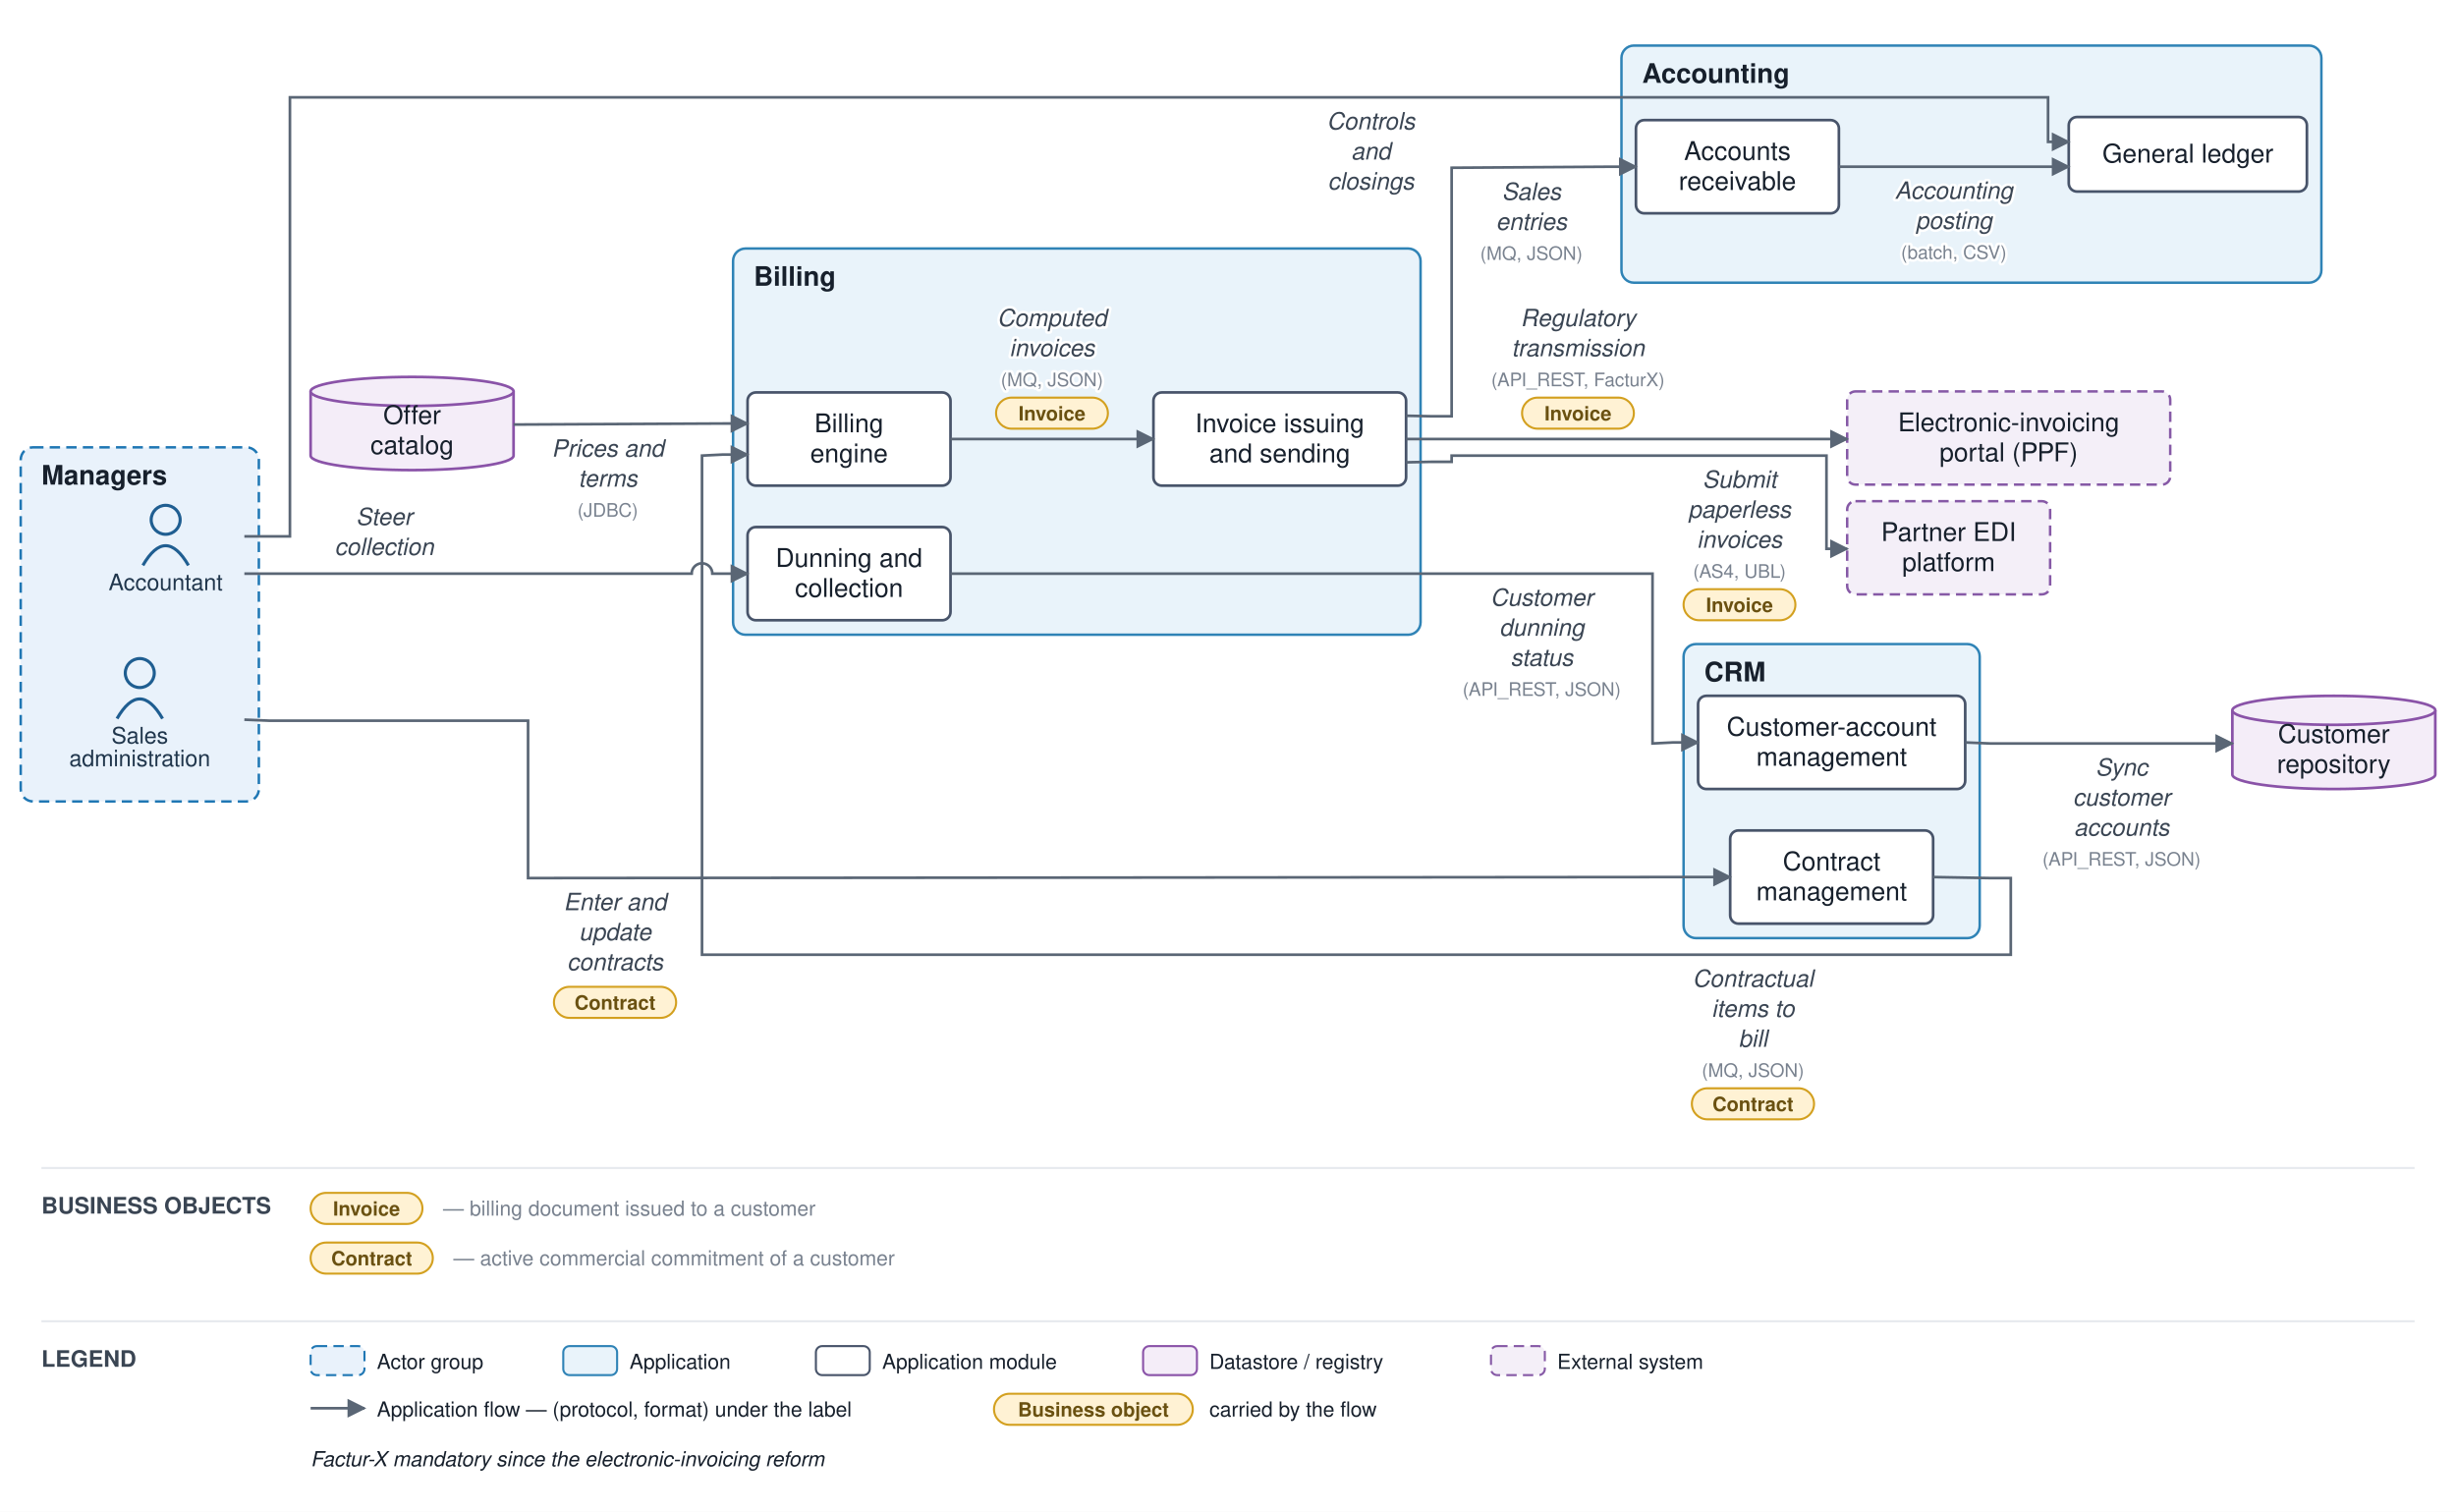
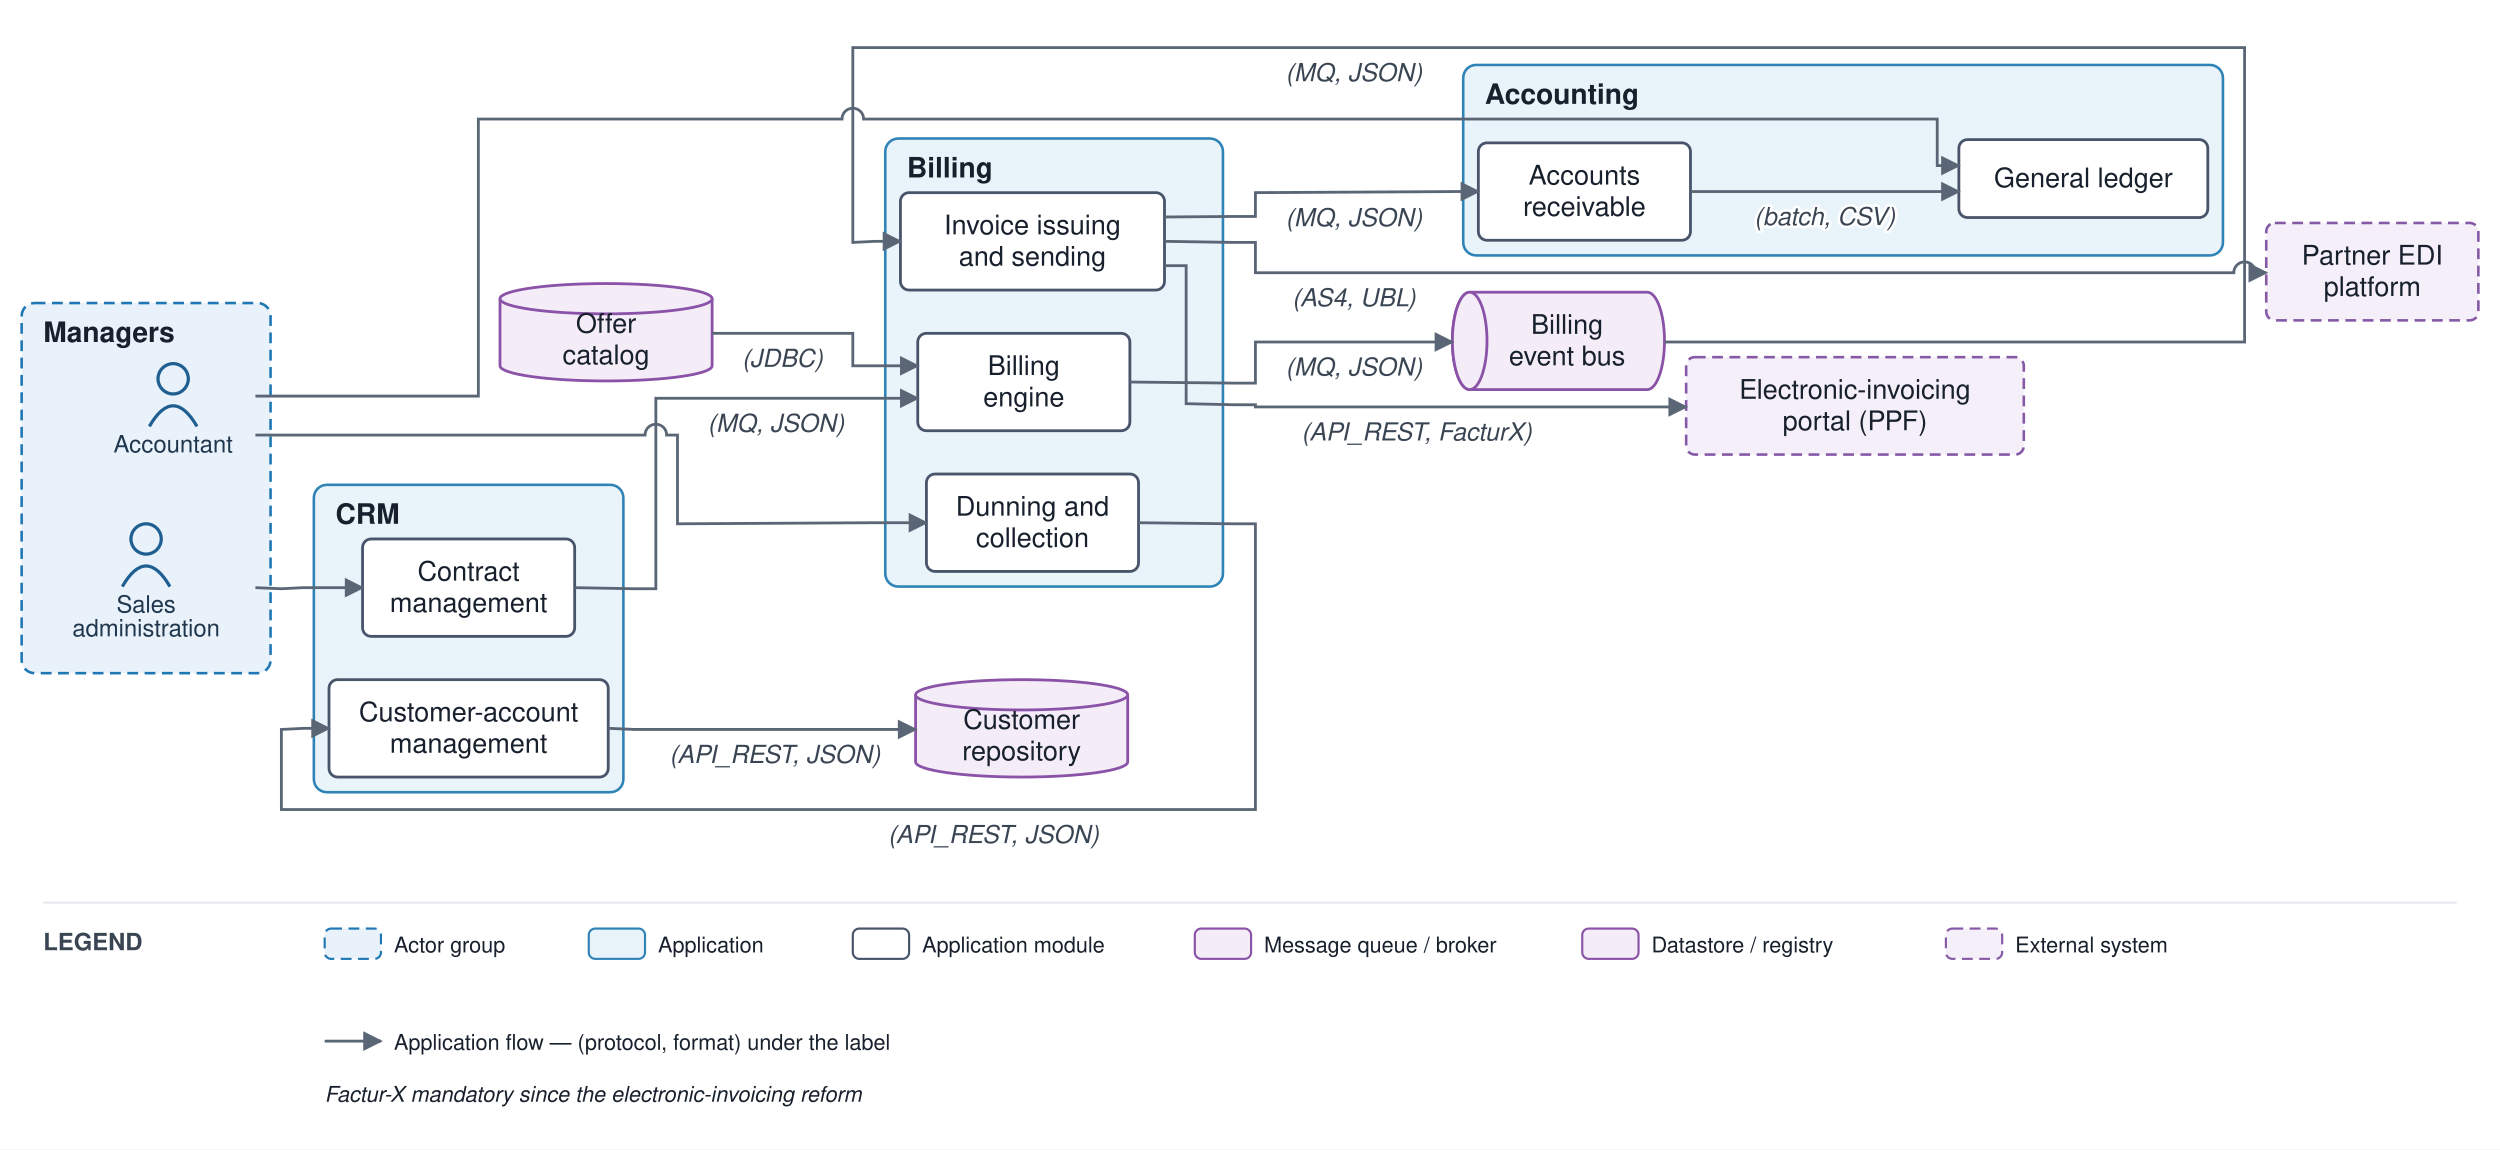
- <svg xmlns="http://www.w3.org/2000/svg" viewBox="0 0 1186 730" font-family="Helvetica,Arial,sans-serif">
+ <svg xmlns="http://www.w3.org/2000/svg" viewBox="0 0 1155 531" font-family="Helvetica,Arial,sans-serif">
  <defs>
    <marker id="arr" viewBox="0 0 10 10" refX="9" refY="5" markerWidth="7" markerHeight="7" orient="auto-start-reverse">
      <path d="M0,0 L10,5 L0,10 z" fill="#5a6675" />
    </marker>
  </defs>
-   <rect width="1186" height="730" fill="#ffffff" />
-   <rect x="10" y="216" width="115" height="171" rx="6" fill="#e9f2fb" stroke="#1f77b4" stroke-width="1.2" stroke-dasharray="5 3" />
-   <text x="20" y="234" font-size="13" font-weight="bold" fill="#17202c">Managers</text>
-   <rect x="813" y="311" width="143" height="142" rx="6" fill="#e9f3fa" stroke="#2f83b6" stroke-width="1.2" />
-   <text x="823" y="329" font-size="13" font-weight="bold" fill="#17202c">CRM</text>
-   <rect x="354" y="120" width="332" height="186.5" rx="6" fill="#e9f3fa" stroke="#2f83b6" stroke-width="1.2" />
-   <text x="364" y="138" font-size="13" font-weight="bold" fill="#17202c">Billing</text>
-   <rect x="783" y="22" width="338" height="114.5" rx="6" fill="#e9f3fa" stroke="#2f83b6" stroke-width="1.2" />
-   <text x="793" y="40" font-size="13" font-weight="bold" fill="#17202c">Accounting</text>
-   <circle cx="80" cy="251" r="7" fill="none" stroke="#1f5e91" stroke-width="1.5" />
-   <path d="M 69 273 q 11 -19 22 0" fill="none" stroke="#1f5e91" stroke-width="1.5" />
-   <text x="80" y="285" font-size="11" text-anchor="middle" fill="#20364c">Accountant</text>
-   <circle cx="67.5" cy="325" r="7" fill="none" stroke="#1f5e91" stroke-width="1.5" />
-   <path d="M 56.5 347 q 11 -19 22 0" fill="none" stroke="#1f5e91" stroke-width="1.5" />
-   <text x="67.5" y="359" font-size="11" text-anchor="middle" fill="#20364c">Sales</text>
-   <text x="67.5" y="370" font-size="11" text-anchor="middle" fill="#20364c">administration</text>
-   <rect x="820" y="336" width="129" height="45" rx="4" fill="#ffffff" stroke="#48546a" stroke-width="1.3" />
-   <text x="884.5" y="355.25" font-size="12.5" text-anchor="middle" fill="#17202c">Customer-account</text>
-   <text x="884.5" y="369.75" font-size="12.5" text-anchor="middle" fill="#17202c">management</text>
-   <rect x="835.5" y="401" width="98" height="45" rx="4" fill="#ffffff" stroke="#48546a" stroke-width="1.3" />
-   <text x="884.5" y="420.25" font-size="12.5" text-anchor="middle" fill="#17202c">Contract</text>
-   <text x="884.5" y="434.75" font-size="12.5" text-anchor="middle" fill="#17202c">management</text>
-   <rect x="361" y="189.5" width="98" height="45" rx="4" fill="#ffffff" stroke="#48546a" stroke-width="1.3" />
-   <text x="410" y="208.75" font-size="12.5" text-anchor="middle" fill="#17202c">Billing</text>
-   <text x="410" y="223.25" font-size="12.5" text-anchor="middle" fill="#17202c">engine</text>
-   <rect x="557" y="189.5" width="122" height="45" rx="4" fill="#ffffff" stroke="#48546a" stroke-width="1.3" />
-   <text x="618" y="208.75" font-size="12.5" text-anchor="middle" fill="#17202c">Invoice issuing</text>
-   <text x="618" y="223.25" font-size="12.5" text-anchor="middle" fill="#17202c">and sending</text>
-   <rect x="361" y="254.5" width="98" height="45" rx="4" fill="#ffffff" stroke="#48546a" stroke-width="1.3" />
-   <text x="410" y="273.75" font-size="12.5" text-anchor="middle" fill="#17202c">Dunning and</text>
-   <text x="410" y="288.25" font-size="12.5" text-anchor="middle" fill="#17202c">collection</text>
-   <rect x="999" y="56.5" width="115" height="36" rx="4" fill="#ffffff" stroke="#48546a" stroke-width="1.3" />
-   <text x="1056.5" y="78.5" font-size="12.5" text-anchor="middle" fill="#17202c">General ledger</text>
-   <rect x="790" y="58" width="98" height="45" rx="4" fill="#ffffff" stroke="#48546a" stroke-width="1.3" />
-   <text x="839" y="77.25" font-size="12.5" text-anchor="middle" fill="#17202c">Accounts</text>
-   <text x="839" y="91.75" font-size="12.5" text-anchor="middle" fill="#17202c">receivable</text>
-   <path d="M 1078 343 v 31 a 49 7 0 0 0 98 0 v -31" fill="#f4edf8" stroke="#8a53a8" stroke-width="1.3" />
-   <ellipse cx="1127" cy="343" rx="49" ry="7" fill="#f4edf8" stroke="#8a53a8" stroke-width="1.3" />
-   <text x="1127" y="358.75" font-size="12.5" text-anchor="middle" fill="#17202c">Customer</text>
-   <text x="1127" y="373.25" font-size="12.5" text-anchor="middle" fill="#17202c">repository</text>
-   <path d="M 150 189 v 31 a 49 7 0 0 0 98 0 v -31" fill="#f4edf8" stroke="#8a53a8" stroke-width="1.3" />
-   <ellipse cx="199" cy="189" rx="49" ry="7" fill="#f4edf8" stroke="#8a53a8" stroke-width="1.3" />
-   <text x="199" y="204.75" font-size="12.5" text-anchor="middle" fill="#17202c">Offer</text>
-   <text x="199" y="219.25" font-size="12.5" text-anchor="middle" fill="#17202c">catalog</text>
-   <rect x="892" y="242" width="98" height="45" rx="4" fill="#f4eff8" stroke="#8659a6" stroke-width="1.2" stroke-dasharray="5 3" />
-   <text x="941" y="261.25" font-size="12.5" text-anchor="middle" fill="#17202c">Partner EDI</text>
-   <text x="941" y="275.75" font-size="12.5" text-anchor="middle" fill="#17202c">platform</text>
-   <rect x="892" y="189" width="156" height="45" rx="4" fill="#f4eff8" stroke="#8659a6" stroke-width="1.2" stroke-dasharray="5 3" />
-   <text x="970" y="208.25" font-size="12.5" text-anchor="middle" fill="#17202c">Electronic-invoicing</text>
-   <text x="970" y="222.75" font-size="12.5" text-anchor="middle" fill="#17202c">portal (PPF)</text>
-   <path d="M 118 347.5 L 130 348 L 255 348 L 255 424 L 808 423.5 L 835.5 423.5" fill="none" stroke="#5a6675" stroke-width="1.3" marker-end="url(#arr)" />
-   <text x="297" y="439.5" font-size="11.5" text-anchor="middle" fill="#3a4553" font-style="italic" stroke="#ffffff" stroke-width="2.5" paint-order="stroke" stroke-linejoin="round">Enter and</text>
-   <text x="297" y="454" font-size="11.5" text-anchor="middle" fill="#3a4553" font-style="italic" stroke="#ffffff" stroke-width="2.5" paint-order="stroke" stroke-linejoin="round">update</text>
-   <text x="297" y="468.5" font-size="11.5" text-anchor="middle" fill="#3a4553" font-style="italic" stroke="#ffffff" stroke-width="2.5" paint-order="stroke" stroke-linejoin="round">contracts</text>
-   <rect x="267.5" y="476.5" width="59" height="15" rx="7.5" fill="#fff2d4" stroke="#d3a01f" stroke-width="1" />
-   <text x="297" y="487.5" font-size="9.5" text-anchor="middle" fill="#6a5111" font-weight="bold">Contract</text>
-   <path d="M 949 358.5 L 961 359 L 1078 359" fill="none" stroke="#5a6675" stroke-width="1.3" marker-end="url(#arr)" />
-   <text x="1024.5" y="374.5" font-size="11.5" text-anchor="middle" fill="#3a4553" font-style="italic" stroke="#ffffff" stroke-width="2.5" paint-order="stroke" stroke-linejoin="round">Sync</text>
-   <text x="1024.5" y="389" font-size="11.5" text-anchor="middle" fill="#3a4553" font-style="italic" stroke="#ffffff" stroke-width="2.5" paint-order="stroke" stroke-linejoin="round">customer</text>
-   <text x="1024.5" y="403.5" font-size="11.5" text-anchor="middle" fill="#3a4553" font-style="italic" stroke="#ffffff" stroke-width="2.5" paint-order="stroke" stroke-linejoin="round">accounts</text>
-   <text x="1024.5" y="418" font-size="9" text-anchor="middle" fill="#79828f" stroke="#ffffff" stroke-width="2.5" paint-order="stroke" stroke-linejoin="round">(API_REST, JSON)</text>
-   <path d="M 933.5 423.5 L 961 424 L 971 424 L 971 461 L 339 461 L 339 220 L 349 219.5 L 361 219.5" fill="none" stroke="#5a6675" stroke-width="1.3" marker-end="url(#arr)" />
-   <text x="846.5" y="476.5" font-size="11.5" text-anchor="middle" fill="#3a4553" font-style="italic" stroke="#ffffff" stroke-width="2.5" paint-order="stroke" stroke-linejoin="round">Contractual</text>
-   <text x="846.5" y="491" font-size="11.5" text-anchor="middle" fill="#3a4553" font-style="italic" stroke="#ffffff" stroke-width="2.5" paint-order="stroke" stroke-linejoin="round">items to</text>
-   <text x="846.5" y="505.5" font-size="11.5" text-anchor="middle" fill="#3a4553" font-style="italic" stroke="#ffffff" stroke-width="2.5" paint-order="stroke" stroke-linejoin="round">bill</text>
-   <text x="846.5" y="520" font-size="9" text-anchor="middle" fill="#79828f" stroke="#ffffff" stroke-width="2.5" paint-order="stroke" stroke-linejoin="round">(MQ, JSON)</text>
-   <rect x="817" y="525.5" width="59" height="15" rx="7.5" fill="#fff2d4" stroke="#d3a01f" stroke-width="1" />
-   <text x="846.5" y="536.5" font-size="9.5" text-anchor="middle" fill="#6a5111" font-weight="bold">Contract</text>
-   <path d="M 248 205 L 349 204.5 L 361 204.5" fill="none" stroke="#5a6675" stroke-width="1.3" marker-end="url(#arr)" />
-   <text x="293.5" y="220.5" font-size="11.5" text-anchor="middle" fill="#3a4553" font-style="italic" stroke="#ffffff" stroke-width="2.5" paint-order="stroke" stroke-linejoin="round">Prices and</text>
-   <text x="293.5" y="235" font-size="11.5" text-anchor="middle" fill="#3a4553" font-style="italic" stroke="#ffffff" stroke-width="2.5" paint-order="stroke" stroke-linejoin="round">terms</text>
-   <text x="293.5" y="249.5" font-size="9" text-anchor="middle" fill="#79828f" stroke="#ffffff" stroke-width="2.5" paint-order="stroke" stroke-linejoin="round">(JDBC)</text>
-   <path d="M 459 212 L 557 212" fill="none" stroke="#5a6675" stroke-width="1.3" marker-end="url(#arr)" />
-   <text x="508" y="157.5" font-size="11.5" text-anchor="middle" fill="#3a4553" font-style="italic" stroke="#ffffff" stroke-width="2.5" paint-order="stroke" stroke-linejoin="round">Computed</text>
-   <text x="508" y="172" font-size="11.5" text-anchor="middle" fill="#3a4553" font-style="italic" stroke="#ffffff" stroke-width="2.5" paint-order="stroke" stroke-linejoin="round">invoices</text>
-   <text x="508" y="186.5" font-size="9" text-anchor="middle" fill="#79828f" stroke="#ffffff" stroke-width="2.5" paint-order="stroke" stroke-linejoin="round">(MQ, JSON)</text>
-   <rect x="481" y="192" width="54" height="15" rx="7.5" fill="#fff2d4" stroke="#d3a01f" stroke-width="1" />
-   <text x="508" y="203" font-size="9.5" text-anchor="middle" fill="#6a5111" font-weight="bold">Invoice</text>
-   <path d="M 679 223.25 L 691 223 L 701 223 L 701 220 L 882 220 L 882 265 L 892 265" fill="none" stroke="#5a6675" stroke-width="1.3" marker-end="url(#arr)" />
-   <text x="840" y="235.5" font-size="11.5" text-anchor="middle" fill="#3a4553" font-style="italic" stroke="#ffffff" stroke-width="2.5" paint-order="stroke" stroke-linejoin="round">Submit</text>
-   <text x="840" y="250" font-size="11.5" text-anchor="middle" fill="#3a4553" font-style="italic" stroke="#ffffff" stroke-width="2.5" paint-order="stroke" stroke-linejoin="round">paperless</text>
-   <text x="840" y="264.5" font-size="11.5" text-anchor="middle" fill="#3a4553" font-style="italic" stroke="#ffffff" stroke-width="2.5" paint-order="stroke" stroke-linejoin="round">invoices</text>
-   <text x="840" y="279" font-size="9" text-anchor="middle" fill="#79828f" stroke="#ffffff" stroke-width="2.5" paint-order="stroke" stroke-linejoin="round">(AS4, UBL)</text>
-   <rect x="813" y="284.5" width="54" height="15" rx="7.5" fill="#fff2d4" stroke="#d3a01f" stroke-width="1" />
-   <text x="840" y="295.5" font-size="9.5" text-anchor="middle" fill="#6a5111" font-weight="bold">Invoice</text>
-   <path d="M 679 212 L 892 212" fill="none" stroke="#5a6675" stroke-width="1.3" marker-end="url(#arr)" />
-   <text x="762" y="157.5" font-size="11.5" text-anchor="middle" fill="#3a4553" font-style="italic" stroke="#ffffff" stroke-width="2.5" paint-order="stroke" stroke-linejoin="round">Regulatory</text>
-   <text x="762" y="172" font-size="11.5" text-anchor="middle" fill="#3a4553" font-style="italic" stroke="#ffffff" stroke-width="2.5" paint-order="stroke" stroke-linejoin="round">transmission</text>
-   <text x="762" y="186.5" font-size="9" text-anchor="middle" fill="#79828f" stroke="#ffffff" stroke-width="2.5" paint-order="stroke" stroke-linejoin="round">(API_REST, FacturX)</text>
-   <rect x="735" y="192" width="54" height="15" rx="7.5" fill="#fff2d4" stroke="#d3a01f" stroke-width="1" />
-   <text x="762" y="203" font-size="9.5" text-anchor="middle" fill="#6a5111" font-weight="bold">Invoice</text>
-   <path d="M 679 200.75 L 691 201 L 701 201 L 701 81 L 778 80.5 L 790 80.5" fill="none" stroke="#5a6675" stroke-width="1.3" marker-end="url(#arr)" />
-   <text x="739.5" y="96.5" font-size="11.5" text-anchor="middle" fill="#3a4553" font-style="italic" stroke="#ffffff" stroke-width="2.5" paint-order="stroke" stroke-linejoin="round">Sales</text>
-   <text x="739.5" y="111" font-size="11.5" text-anchor="middle" fill="#3a4553" font-style="italic" stroke="#ffffff" stroke-width="2.5" paint-order="stroke" stroke-linejoin="round">entries</text>
-   <text x="739.5" y="125.5" font-size="9" text-anchor="middle" fill="#79828f" stroke="#ffffff" stroke-width="2.5" paint-order="stroke" stroke-linejoin="round">(MQ, JSON)</text>
-   <path d="M 459 277 L 798 277 L 798 359 L 808 358.5 L 820 358.5" fill="none" stroke="#5a6675" stroke-width="1.3" marker-end="url(#arr)" />
-   <text x="744.5" y="292.5" font-size="11.5" text-anchor="middle" fill="#3a4553" font-style="italic" stroke="#ffffff" stroke-width="2.5" paint-order="stroke" stroke-linejoin="round">Customer</text>
-   <text x="744.5" y="307" font-size="11.5" text-anchor="middle" fill="#3a4553" font-style="italic" stroke="#ffffff" stroke-width="2.5" paint-order="stroke" stroke-linejoin="round">dunning</text>
-   <text x="744.5" y="321.5" font-size="11.5" text-anchor="middle" fill="#3a4553" font-style="italic" stroke="#ffffff" stroke-width="2.5" paint-order="stroke" stroke-linejoin="round">status</text>
-   <text x="744.5" y="336" font-size="9" text-anchor="middle" fill="#79828f" stroke="#ffffff" stroke-width="2.5" paint-order="stroke" stroke-linejoin="round">(API_REST, JSON)</text>
-   <path d="M 888 80.5 L 999 80.5" fill="none" stroke="#5a6675" stroke-width="1.3" marker-end="url(#arr)" />
-   <text x="943.5" y="96" font-size="11.5" text-anchor="middle" fill="#3a4553" font-style="italic" stroke="#ffffff" stroke-width="2.5" paint-order="stroke" stroke-linejoin="round">Accounting</text>
-   <text x="943.5" y="110.5" font-size="11.5" text-anchor="middle" fill="#3a4553" font-style="italic" stroke="#ffffff" stroke-width="2.5" paint-order="stroke" stroke-linejoin="round">posting</text>
-   <text x="943.5" y="125" font-size="9" text-anchor="middle" fill="#79828f" stroke="#ffffff" stroke-width="2.5" paint-order="stroke" stroke-linejoin="round">(batch, CSV)</text>
-   <path d="M 118 259 L 140 259 L 140 47 L 989 47 L 989 68.5 L 999 68.5" fill="none" stroke="#5a6675" stroke-width="1.3" marker-end="url(#arr)" />
-   <text x="662" y="62.5" font-size="11.5" text-anchor="middle" fill="#3a4553" font-style="italic" stroke="#ffffff" stroke-width="2.5" paint-order="stroke" stroke-linejoin="round">Controls</text>
-   <text x="662" y="77" font-size="11.5" text-anchor="middle" fill="#3a4553" font-style="italic" stroke="#ffffff" stroke-width="2.5" paint-order="stroke" stroke-linejoin="round">and</text>
-   <text x="662" y="91.5" font-size="11.5" text-anchor="middle" fill="#3a4553" font-style="italic" stroke="#ffffff" stroke-width="2.5" paint-order="stroke" stroke-linejoin="round">closings</text>
-   <path d="M 118 277 L 334 277 A 5 5 0 0 1 344 277 L 361 277" fill="none" stroke="#5a6675" stroke-width="1.3" marker-end="url(#arr)" />
-   <text x="185.5" y="253.5" font-size="11.5" text-anchor="middle" fill="#3a4553" font-style="italic" stroke="#ffffff" stroke-width="2.5" paint-order="stroke" stroke-linejoin="round">Steer</text>
-   <text x="185.5" y="268" font-size="11.5" text-anchor="middle" fill="#3a4553" font-style="italic" stroke="#ffffff" stroke-width="2.5" paint-order="stroke" stroke-linejoin="round">collection</text>
-   <line x1="20" y1="564" x2="1166" y2="564" stroke="#e6e9ee" stroke-width="1" />
-   <text x="20" y="586" font-size="11" font-weight="bold" fill="#3a4553">BUSINESS OBJECTS</text>
-   <rect x="150" y="576" width="54" height="15" rx="7.5" fill="#fff2d4" stroke="#d3a01f" />
-   <text x="177" y="587" font-size="9.5" text-anchor="middle" fill="#6a5111" font-weight="bold">Invoice</text>
-   <text x="214" y="587" font-size="10" fill="#79828f">— billing document issued to a customer</text>
-   <rect x="150" y="600" width="59" height="15" rx="7.5" fill="#fff2d4" stroke="#d3a01f" />
-   <text x="179.5" y="611" font-size="9.5" text-anchor="middle" fill="#6a5111" font-weight="bold">Contract</text>
-   <text x="219" y="611" font-size="10" fill="#79828f">— active commercial commitment of a customer</text>
-   <line x1="20" y1="638" x2="1166" y2="638" stroke="#e6e9ee" stroke-width="1" />
-   <text x="20" y="660" font-size="11" font-weight="bold" fill="#3a4553">LEGEND</text>
-   <rect x="150" y="650" width="26" height="14" rx="3" fill="#e9f2fb" stroke="#1f77b4" stroke-dasharray="5 3" />
-   <text x="182" y="661" font-size="10" fill="#17202c">Actor group</text>
-   <rect x="272" y="650" width="26" height="14" rx="3" fill="#e9f3fa" stroke="#2f83b6" />
-   <text x="304" y="661" font-size="10" fill="#17202c">Application</text>
-   <rect x="394" y="650" width="26" height="14" rx="3" fill="#ffffff" stroke="#48546a" />
-   <text x="426" y="661" font-size="10" fill="#17202c">Application module</text>
-   <rect x="552" y="650" width="26" height="14" rx="3" fill="#f4edf8" stroke="#8a53a8" />
-   <text x="584" y="661" font-size="10" fill="#17202c">Datastore / registry</text>
-   <rect x="720" y="650" width="26" height="14" rx="3" fill="#f4eff8" stroke="#8659a6" stroke-dasharray="5 3" />
-   <text x="752" y="661" font-size="10" fill="#17202c">External system</text>
-   <line x1="150" y1="680" x2="176" y2="680" stroke="#5a6675" stroke-width="1.3" marker-end="url(#arr)" />
-   <text x="182" y="684" font-size="10" fill="#17202c">Application flow — (protocol, format) under the label</text>
-   <rect x="480" y="673" width="96" height="15" rx="7.5" fill="#fff2d4" stroke="#d3a01f" />
-   <text x="528" y="684" font-size="9.5" text-anchor="middle" fill="#6a5111" font-weight="bold">Business object</text>
-   <text x="584" y="684" font-size="10" fill="#17202c">carried by the flow</text>
-   <text x="150" y="708" font-size="10" fill="#17202c" font-style="italic">Factur-X mandatory since the electronic-invoicing reform</text>
+   <rect width="1155" height="531" fill="#ffffff" />
+   <rect x="10" y="140" width="115" height="171" rx="6" fill="#e9f2fb" stroke="#1f77b4" stroke-width="1.2" stroke-dasharray="5 3" />
+   <text x="20" y="158" font-size="13" font-weight="bold" fill="#17202c">Managers</text>
+   <rect x="145" y="224" width="143" height="142" rx="6" fill="#e9f3fa" stroke="#2f83b6" stroke-width="1.2" />
+   <text x="155" y="242" font-size="13" font-weight="bold" fill="#17202c">CRM</text>
+   <rect x="409" y="64" width="156" height="207" rx="6" fill="#e9f3fa" stroke="#2f83b6" stroke-width="1.2" />
+   <text x="419" y="82" font-size="13" font-weight="bold" fill="#17202c">Billing</text>
+   <rect x="676" y="30" width="351" height="88" rx="6" fill="#e9f3fa" stroke="#2f83b6" stroke-width="1.2" />
+   <text x="686" y="48" font-size="13" font-weight="bold" fill="#17202c">Accounting</text>
+   <circle cx="80" cy="175" r="7" fill="none" stroke="#1f5e91" stroke-width="1.5" />
+   <path d="M 69 197 q 11 -19 22 0" fill="none" stroke="#1f5e91" stroke-width="1.5" />
+   <text x="80" y="209" font-size="11" text-anchor="middle" fill="#20364c">Accountant</text>
+   <circle cx="67.5" cy="249" r="7" fill="none" stroke="#1f5e91" stroke-width="1.5" />
+   <path d="M 56.5 271 q 11 -19 22 0" fill="none" stroke="#1f5e91" stroke-width="1.5" />
+   <text x="67.5" y="283" font-size="11" text-anchor="middle" fill="#20364c">Sales</text>
+   <text x="67.5" y="294" font-size="11" text-anchor="middle" fill="#20364c">administration</text>
+   <rect x="152" y="314" width="129" height="45" rx="4" fill="#ffffff" stroke="#48546a" stroke-width="1.3" />
+   <text x="216.5" y="333.25" font-size="12.5" text-anchor="middle" fill="#17202c">Customer-account</text>
+   <text x="216.5" y="347.75" font-size="12.5" text-anchor="middle" fill="#17202c">management</text>
+   <rect x="167.5" y="249" width="98" height="45" rx="4" fill="#ffffff" stroke="#48546a" stroke-width="1.3" />
+   <text x="216.5" y="268.25" font-size="12.5" text-anchor="middle" fill="#17202c">Contract</text>
+   <text x="216.5" y="282.75" font-size="12.5" text-anchor="middle" fill="#17202c">management</text>
+   <rect x="424" y="154" width="98" height="45" rx="4" fill="#ffffff" stroke="#48546a" stroke-width="1.3" />
+   <text x="473" y="173.25" font-size="12.5" text-anchor="middle" fill="#17202c">Billing</text>
+   <text x="473" y="187.75" font-size="12.5" text-anchor="middle" fill="#17202c">engine</text>
+   <rect x="416" y="89" width="122" height="45" rx="4" fill="#ffffff" stroke="#48546a" stroke-width="1.3" />
+   <text x="477" y="108.25" font-size="12.5" text-anchor="middle" fill="#17202c">Invoice issuing</text>
+   <text x="477" y="122.75" font-size="12.5" text-anchor="middle" fill="#17202c">and sending</text>
+   <rect x="428" y="219" width="98" height="45" rx="4" fill="#ffffff" stroke="#48546a" stroke-width="1.3" />
+   <text x="477" y="238.25" font-size="12.5" text-anchor="middle" fill="#17202c">Dunning and</text>
+   <text x="477" y="252.75" font-size="12.5" text-anchor="middle" fill="#17202c">collection</text>
+   <rect x="905" y="64.5" width="115" height="36" rx="4" fill="#ffffff" stroke="#48546a" stroke-width="1.3" />
+   <text x="962.5" y="86.5" font-size="12.5" text-anchor="middle" fill="#17202c">General ledger</text>
+   <rect x="683" y="66" width="98" height="45" rx="4" fill="#ffffff" stroke="#48546a" stroke-width="1.3" />
+   <text x="732" y="85.25" font-size="12.5" text-anchor="middle" fill="#17202c">Accounts</text>
+   <text x="732" y="99.75" font-size="12.5" text-anchor="middle" fill="#17202c">receivable</text>
+   <path d="M 679 135 h 82 a 8 22.5 0 0 1 0 45 h -82 a 8 22.5 0 0 1 0 -45" fill="#f4edf8" stroke="#8a53a8" stroke-width="1.3" />
+   <ellipse cx="679" cy="157.5" rx="8" ry="22.5" fill="#f4edf8" stroke="#8a53a8" stroke-width="1.3" />
+   <text x="724" y="154.25" font-size="12.5" text-anchor="middle" fill="#17202c">Billing</text>
+   <text x="724" y="168.75" font-size="12.5" text-anchor="middle" fill="#17202c">event bus</text>
+   <path d="M 423 321 v 31 a 49 7 0 0 0 98 0 v -31" fill="#f4edf8" stroke="#8a53a8" stroke-width="1.3" />
+   <ellipse cx="472" cy="321" rx="49" ry="7" fill="#f4edf8" stroke="#8a53a8" stroke-width="1.3" />
+   <text x="472" y="336.75" font-size="12.5" text-anchor="middle" fill="#17202c">Customer</text>
+   <text x="472" y="351.25" font-size="12.5" text-anchor="middle" fill="#17202c">repository</text>
+   <path d="M 231 138 v 31 a 49 7 0 0 0 98 0 v -31" fill="#f4edf8" stroke="#8a53a8" stroke-width="1.3" />
+   <ellipse cx="280" cy="138" rx="49" ry="7" fill="#f4edf8" stroke="#8a53a8" stroke-width="1.3" />
+   <text x="280" y="153.75" font-size="12.5" text-anchor="middle" fill="#17202c">Offer</text>
+   <text x="280" y="168.25" font-size="12.5" text-anchor="middle" fill="#17202c">catalog</text>
+   <rect x="1047" y="103" width="98" height="45" rx="4" fill="#f4eff8" stroke="#8659a6" stroke-width="1.2" stroke-dasharray="5 3" />
+   <text x="1096" y="122.25" font-size="12.5" text-anchor="middle" fill="#17202c">Partner EDI</text>
+   <text x="1096" y="136.75" font-size="12.5" text-anchor="middle" fill="#17202c">platform</text>
+   <rect x="779" y="165" width="156" height="45" rx="4" fill="#f4eff8" stroke="#8659a6" stroke-width="1.2" stroke-dasharray="5 3" />
+   <text x="857" y="184.25" font-size="12.5" text-anchor="middle" fill="#17202c">Electronic-invoicing</text>
+   <text x="857" y="198.75" font-size="12.5" text-anchor="middle" fill="#17202c">portal (PPF)</text>
+   <path d="M 118 271.5 L 130 272 L 140 271.5 L 167.5 271.5" fill="none" stroke="#5a6675" stroke-width="1.3" marker-end="url(#arr)" />
+   <path d="M 281 336.5 L 293 337 L 423 337" fill="none" stroke="#5a6675" stroke-width="1.3" marker-end="url(#arr)" />
+   <text x="358" y="352.5" font-size="11.5" text-anchor="middle" fill="#3a4553" font-style="italic" stroke="#ffffff" stroke-width="2.5" paint-order="stroke" stroke-linejoin="round">(API_REST, JSON)</text>
+   <path d="M 265.5 271.5 L 293 272 L 303 272 L 303 184 L 424 184" fill="none" stroke="#5a6675" stroke-width="1.3" marker-end="url(#arr)" />
+   <text x="358.5" y="199.5" font-size="11.5" text-anchor="middle" fill="#3a4553" font-style="italic" stroke="#ffffff" stroke-width="2.5" paint-order="stroke" stroke-linejoin="round">(MQ, JSON)</text>
+   <path d="M 329 154 L 394 154 L 394 169 L 424 169" fill="none" stroke="#5a6675" stroke-width="1.3" marker-end="url(#arr)" />
+   <text x="361.5" y="169.5" font-size="11.5" text-anchor="middle" fill="#3a4553" font-style="italic" stroke="#ffffff" stroke-width="2.5" paint-order="stroke" stroke-linejoin="round">(JDBC)</text>
+   <path d="M 522 176.5 L 570 177 L 580 177 L 580 158 L 671 158" fill="none" stroke="#5a6675" stroke-width="1.3" marker-end="url(#arr)" />
+   <text x="625.5" y="173.5" font-size="11.5" text-anchor="middle" fill="#3a4553" font-style="italic" stroke="#ffffff" stroke-width="2.5" paint-order="stroke" stroke-linejoin="round">(MQ, JSON)</text>
+   <path d="M 769 158 L 1037 158 L 1037 22 L 394 22 L 394 112 L 404 111.5 L 416 111.5" fill="none" stroke="#5a6675" stroke-width="1.3" marker-end="url(#arr)" />
+   <text x="625.5" y="37.5" font-size="11.5" text-anchor="middle" fill="#3a4553" font-style="italic" stroke="#ffffff" stroke-width="2.5" paint-order="stroke" stroke-linejoin="round">(MQ, JSON)</text>
+   <path d="M 538 111.5 L 570 112 L 580 112 L 580 126 L 1032 126 A 5 5 0 0 1 1042 126 L 1047 126" fill="none" stroke="#5a6675" stroke-width="1.3" marker-end="url(#arr)" />
+   <text x="625.5" y="141.5" font-size="11.5" text-anchor="middle" fill="#3a4553" font-style="italic" stroke="#ffffff" stroke-width="2.5" paint-order="stroke" stroke-linejoin="round">(AS4, UBL)</text>
+   <path d="M 538 122.75 L 548 122.75 L 548 186.5 L 570 187 L 580 187 L 580 188 L 779 188" fill="none" stroke="#5a6675" stroke-width="1.3" marker-end="url(#arr)" />
+   <text x="654.5" y="203.5" font-size="11.5" text-anchor="middle" fill="#3a4553" font-style="italic" stroke="#ffffff" stroke-width="2.5" paint-order="stroke" stroke-linejoin="round">(API_REST, FacturX)</text>
+   <path d="M 538 100.25 L 570 100 L 580 100 L 580 89 L 671 88.5 L 683 88.5" fill="none" stroke="#5a6675" stroke-width="1.3" marker-end="url(#arr)" />
+   <text x="625.5" y="104.5" font-size="11.5" text-anchor="middle" fill="#3a4553" font-style="italic" stroke="#ffffff" stroke-width="2.5" paint-order="stroke" stroke-linejoin="round">(MQ, JSON)</text>
+   <path d="M 526 241.5 L 570 242 L 580 242 L 580 374 L 130 374 L 130 337 L 140 336.5 L 152 336.5" fill="none" stroke="#5a6675" stroke-width="1.3" marker-end="url(#arr)" />
+   <text x="459" y="389.5" font-size="11.5" text-anchor="middle" fill="#3a4553" font-style="italic" stroke="#ffffff" stroke-width="2.5" paint-order="stroke" stroke-linejoin="round">(API_REST, JSON)</text>
+   <path d="M 781 88.5 L 905 88.5" fill="none" stroke="#5a6675" stroke-width="1.3" marker-end="url(#arr)" />
+   <text x="843" y="104" font-size="11.5" text-anchor="middle" fill="#3a4553" font-style="italic" stroke="#ffffff" stroke-width="2.5" paint-order="stroke" stroke-linejoin="round">(batch, CSV)</text>
+   <path d="M 118 183 L 221 183 L 221 55 L 389 55 A 5 5 0 0 1 399 55 L 895 55 L 895 76.5 L 905 76.5" fill="none" stroke="#5a6675" stroke-width="1.3" marker-end="url(#arr)" />
+   <path d="M 118 201 L 298 201 A 5 5 0 0 1 308 201 L 313 201 L 313 215 L 313 215 L 313 242 L 404 241.5 L 428 241.5" fill="none" stroke="#5a6675" stroke-width="1.3" marker-end="url(#arr)" />
+   <line x1="20" y1="417" x2="1135" y2="417" stroke="#e6e9ee" stroke-width="1" />
+   <text x="20" y="439" font-size="11" font-weight="bold" fill="#3a4553">LEGEND</text>
+   <rect x="150" y="429" width="26" height="14" rx="3" fill="#e9f2fb" stroke="#1f77b4" stroke-dasharray="5 3" />
+   <text x="182" y="440" font-size="10" fill="#17202c">Actor group</text>
+   <rect x="272" y="429" width="26" height="14" rx="3" fill="#e9f3fa" stroke="#2f83b6" />
+   <text x="304" y="440" font-size="10" fill="#17202c">Application</text>
+   <rect x="394" y="429" width="26" height="14" rx="3" fill="#ffffff" stroke="#48546a" />
+   <text x="426" y="440" font-size="10" fill="#17202c">Application module</text>
+   <rect x="552" y="429" width="26" height="14" rx="3" fill="#f4edf8" stroke="#8a53a8" />
+   <text x="584" y="440" font-size="10" fill="#17202c">Message queue / broker</text>
+   <rect x="731" y="429" width="26" height="14" rx="3" fill="#f4edf8" stroke="#8a53a8" />
+   <text x="763" y="440" font-size="10" fill="#17202c">Datastore / registry</text>
+   <rect x="899" y="429" width="26" height="14" rx="3" fill="#f4eff8" stroke="#8659a6" stroke-dasharray="5 3" />
+   <text x="931" y="440" font-size="10" fill="#17202c">External system</text>
+   <line x1="150" y1="481" x2="176" y2="481" stroke="#5a6675" stroke-width="1.3" marker-end="url(#arr)" />
+   <text x="182" y="485" font-size="10" fill="#17202c">Application flow — (protocol, format) under the label</text>
+   <text x="150" y="509" font-size="10" fill="#17202c" font-style="italic">Factur-X mandatory since the electronic-invoicing reform</text>
</svg>
